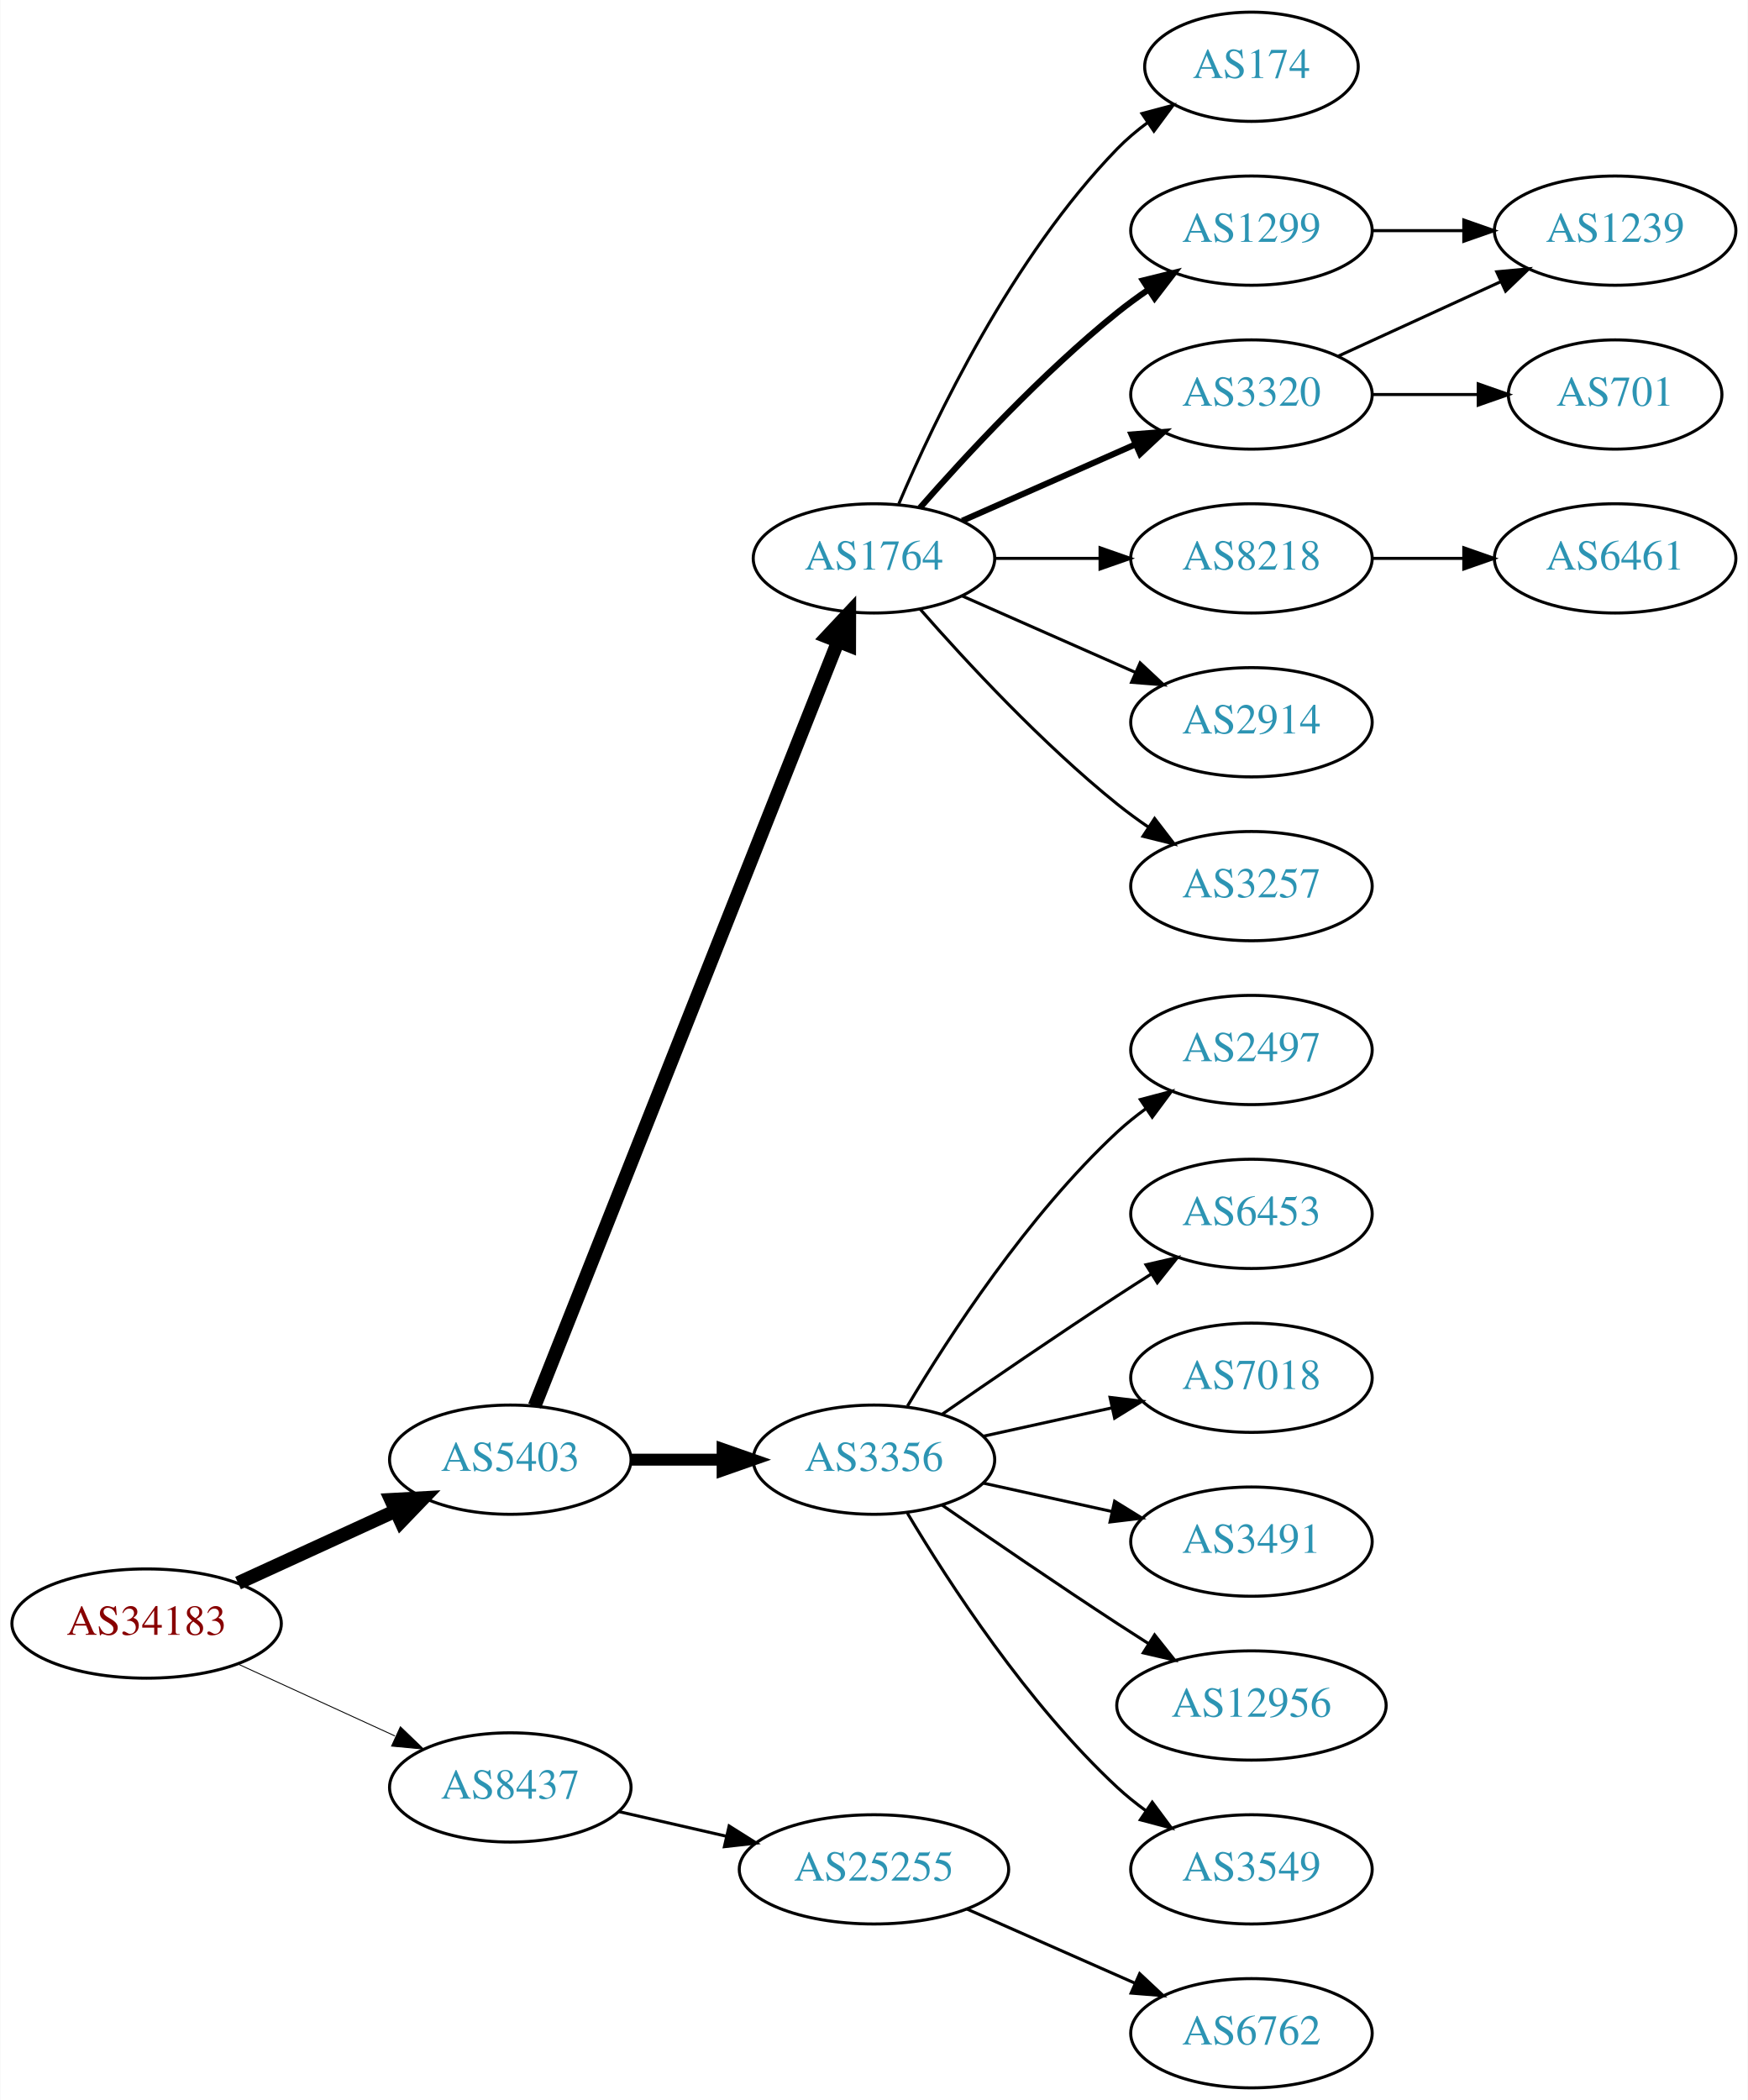
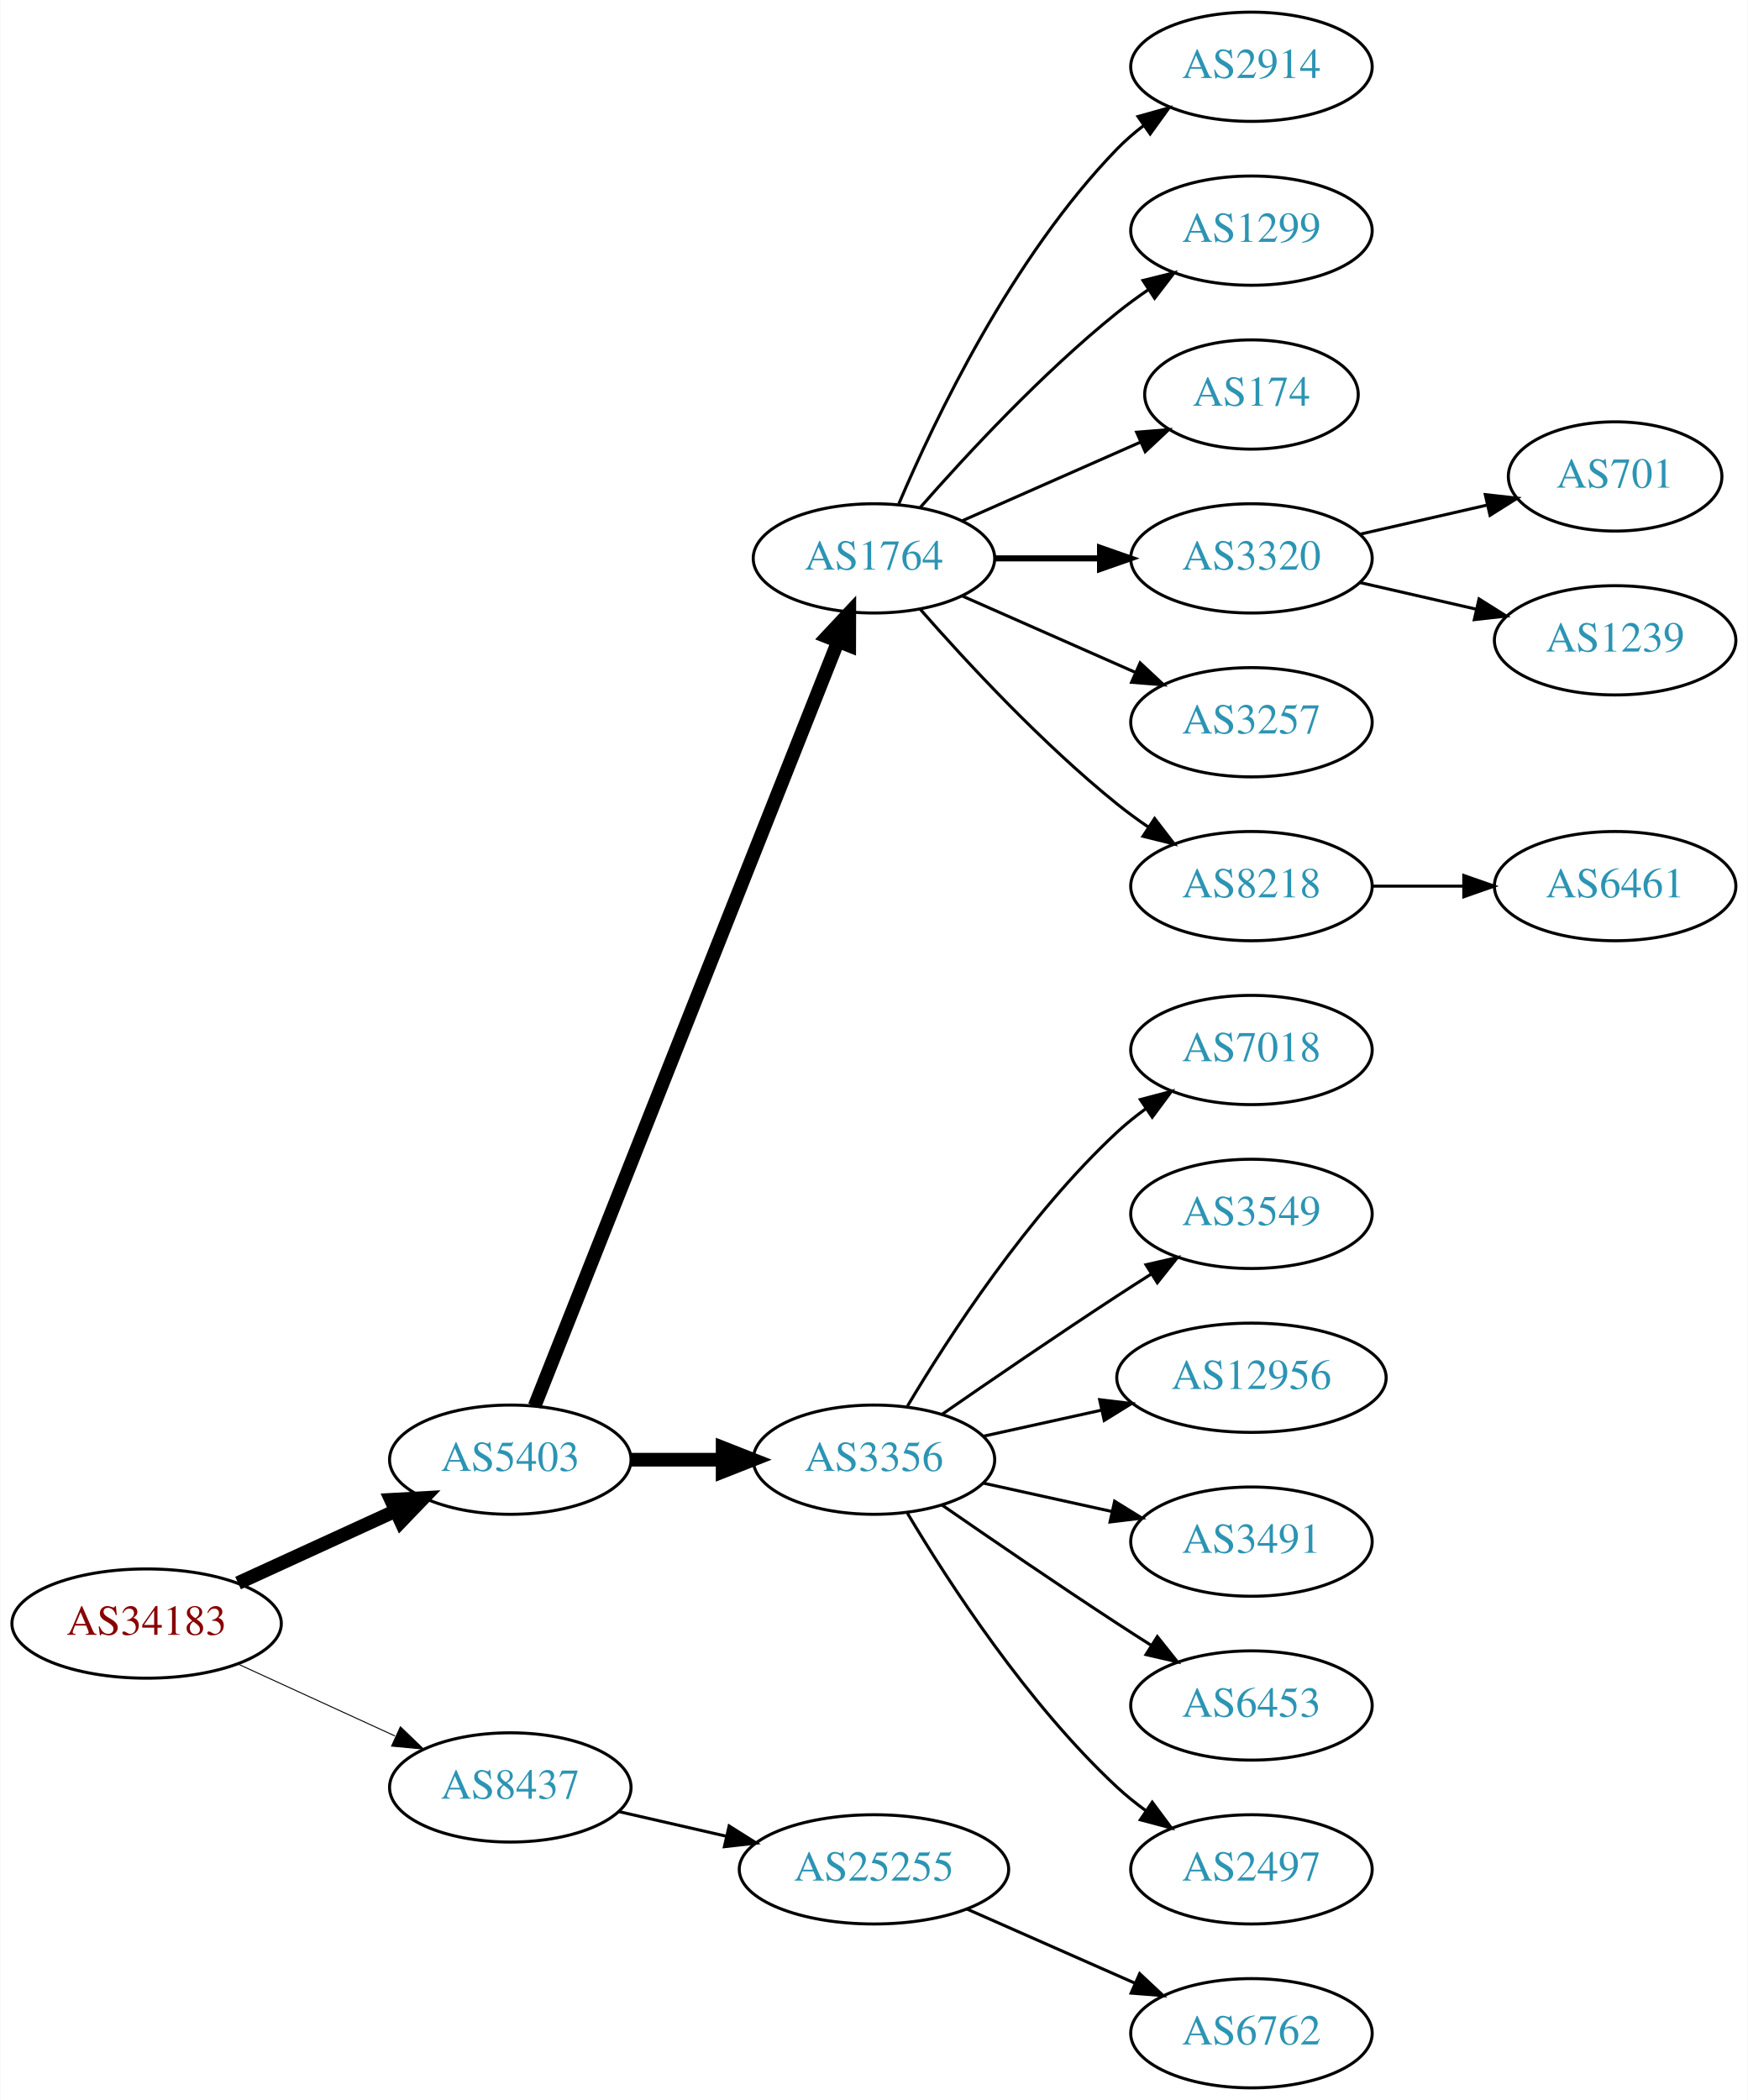
<svg xmlns="http://www.w3.org/2000/svg" xmlns:xlink="http://www.w3.org/1999/xlink" width="576pt" height="692pt" viewBox="0.00 0.00 575.76 692.00">
  <g id="graph0" class="graph" transform="scale(1 1) rotate(0) translate(4 688)">
    <polygon fill="white" stroke="none" points="-4,4 -4,-688 571.762,-688 571.762,4 -4,4" />
    <g id="node1" class="node">
      <g id="a_node1">
        <a xlink:href="/asn/34183" xlink:title="AS34183 ~ AUSTRIA [AT]">
          <ellipse fill="#ffffff" stroke="black" cx="44.196" cy="-153" rx="44.393" ry="18" />
          <text text-anchor="middle" x="44.196" y="-149.3" font-family="Times,serif" font-size="14.00" fill="#880000">AS34183</text>
        </a>
      </g>
    </g>
    <g id="node2" class="node">
      <g id="a_node2">
        <a xlink:href="/asn/5403" xlink:title="AS5403 ~ AS5403 [AT]">
          <ellipse fill="#ffffff" stroke="black" cx="164.039" cy="-207" rx="39.794" ry="18" />
          <text text-anchor="middle" x="164.039" y="-203.3" font-family="Times,serif" font-size="14.00" fill="#2c94b3">AS5403</text>
        </a>
      </g>
    </g>
    <g id="edge1" class="edge">
      <path fill="none" stroke="black" stroke-width="4.5" d="M74.326,-166.348C89.937,-173.502 109.335,-182.391 126.007,-190.03" />
      <polygon fill="black" stroke="black" stroke-width="4.5" points="124.727,-193.775 135.459,-194.362 128.008,-186.616 124.727,-193.775" />
    </g>
    <g id="node3" class="node">
      <g id="a_node3">
        <a xlink:href="/asn/8437" xlink:title="AS8437 ~ Hutchison Drei Austria GmbH [AT]">
          <ellipse fill="#ffffff" stroke="black" cx="164.039" cy="-99" rx="39.794" ry="18" />
          <text text-anchor="middle" x="164.039" y="-95.3" font-family="Times,serif" font-size="14.00" fill="#2c94b3">AS8437</text>
        </a>
      </g>
    </g>
    <g id="edge2" class="edge">
-       <path fill="none" stroke="black" stroke-width="0.3" d="M74.326,-139.652C89.937,-132.498 109.335,-123.609 126.007,-115.97" />
-       <polygon fill="black" stroke="black" stroke-width="0.3" points="127.826,-118.986 135.459,-111.638 124.91,-112.622 127.826,-118.986" />
+       <path fill="none" stroke="black" stroke-width="0.321" d="M74.326,-139.652C89.937,-132.498 109.335,-123.609 126.007,-115.97" />
+       <polygon fill="black" stroke="black" stroke-width="0.321" points="127.826,-118.986 135.459,-111.638 124.91,-112.622 127.826,-118.986" />
    </g>
    <g id="node4" class="node">
      <g id="a_node4">
        <a xlink:href="/asn/1764" xlink:title="AS1764 ~ NEXTLAYER-AS [AT]">
          <ellipse fill="#ffffff" stroke="black" cx="283.881" cy="-504" rx="39.794" ry="18" />
          <text text-anchor="middle" x="283.881" y="-500.3" font-family="Times,serif" font-size="14.00" fill="#2c94b3">AS1764</text>
        </a>
      </g>
    </g>
    <g id="edge3" class="edge">
      <path fill="none" stroke="black" stroke-width="4.5" d="M172.057,-224.689C191.824,-274.507 248.066,-416.254 271.944,-476.436" />
      <polygon fill="black" stroke="black" stroke-width="4.5" points="268.402,-478.185 275.75,-486.028 275.722,-475.281 268.402,-478.185" />
    </g>
    <g id="node5" class="node">
      <g id="a_node5">
        <a xlink:href="/asn/3356" xlink:title="AS3356 ~ Level 3 Parent, LLC [US]">
          <ellipse fill="#ffffff" stroke="black" cx="283.881" cy="-207" rx="39.794" ry="18" />
          <text text-anchor="middle" x="283.881" y="-203.3" font-family="Times,serif" font-size="14.00" fill="#2c94b3">AS3356</text>
        </a>
      </g>
    </g>
    <g id="edge4" class="edge">
-       <path fill="none" stroke="black" stroke-width="3.938" d="M203.951,-207C213.505,-207 223.854,-207 233.817,-207" />
-       <polygon fill="black" stroke="black" stroke-width="3.938" points="234.009,-210.5 244.009,-207 234.009,-203.5 234.009,-210.5" />
+       <path fill="none" stroke="black" stroke-width="4.5" d="M203.951,-207C213.505,-207 223.854,-207 233.817,-207" />
+       <polygon fill="black" stroke="black" stroke-width="4.5" points="234.009,-210.938 244.009,-207 234.009,-203.063 234.009,-210.938" />
    </g>
    <g id="node21" class="node">
      <g id="a_node21">
        <a xlink:href="/asn/25255" xlink:title="AS25255 ~ ==&gt; TELE2 AUSTRIA &lt;== [AT]">
          <ellipse fill="#ffffff" stroke="black" cx="283.881" cy="-72" rx="44.393" ry="18" />
          <text text-anchor="middle" x="283.881" y="-68.3" font-family="Times,serif" font-size="14.00" fill="#2c94b3">AS25255</text>
        </a>
      </g>
    </g>
-     <g id="edge21" class="edge">
+     <g id="edge20" class="edge">
      <path fill="none" stroke="black" d="M199.758,-91.045C210.896,-88.493 223.432,-85.621 235.325,-82.896" />
      <polygon fill="black" stroke="black" points="236.153,-86.297 245.119,-80.652 234.59,-79.474 236.153,-86.297" />
    </g>
    <g id="node6" class="node">
      <g id="a_node6">
-         <a xlink:href="/asn/174" xlink:title="AS174 ~ Cogent Communications [US]">
-           <ellipse fill="#ffffff" stroke="black" cx="408.273" cy="-666" rx="35.194" ry="18" />
-           <text text-anchor="middle" x="408.273" y="-662.3" font-family="Times,serif" font-size="14.00" fill="#2c94b3">AS174</text>
+         <a xlink:href="/asn/2914" xlink:title="AS2914 ~ NTT America, Inc. [US]">
+           <ellipse fill="#ffffff" stroke="black" cx="408.273" cy="-666" rx="39.794" ry="18" />
+           <text text-anchor="middle" x="408.273" y="-662.3" font-family="Times,serif" font-size="14.00" fill="#2c94b3">AS2914</text>
        </a>
      </g>
    </g>
    <g id="edge5" class="edge">
-       <path fill="none" stroke="black" d="M292.072,-521.975C303.839,-549.682 329.413,-603.348 364.077,-639 367.06,-642.067 370.457,-644.94 374.007,-647.581" />
-       <polygon fill="black" stroke="black" points="372.201,-650.586 382.441,-653.308 376.134,-644.795 372.201,-650.586" />
+       <path fill="none" stroke="black" d="M292.072,-521.975C303.839,-549.682 329.413,-603.348 364.077,-639 366.697,-641.695 369.638,-644.239 372.721,-646.608" />
+       <polygon fill="black" stroke="black" points="370.887,-649.597 381.089,-652.455 374.896,-643.859 370.887,-649.597" />
    </g>
    <g id="node7" class="node">
      <g id="a_node7">
        <a xlink:href="/asn/1299" xlink:title="AS1299 ~ Telia Carrier [EU]">
          <ellipse fill="#ffffff" stroke="black" cx="408.273" cy="-612" rx="39.794" ry="18" />
          <text text-anchor="middle" x="408.273" y="-608.3" font-family="Times,serif" font-size="14.00" fill="#2c94b3">AS1299</text>
        </a>
      </g>
    </g>
    <g id="edge6" class="edge">
-       <path fill="none" stroke="black" stroke-width="2" d="M299.033,-520.663C314.135,-537.894 339.256,-565.024 364.077,-585 367.333,-587.62 370.858,-590.192 374.442,-592.646" />
-       <polygon fill="black" stroke="black" stroke-width="2" points="372.53,-595.577 382.815,-598.121 376.361,-589.719 372.53,-595.577" />
+       <path fill="none" stroke="black" d="M299.033,-520.663C314.135,-537.894 339.256,-565.024 364.077,-585 367.333,-587.62 370.858,-590.192 374.442,-592.646" />
+       <polygon fill="black" stroke="black" points="372.53,-595.577 382.815,-598.121 376.361,-589.719 372.53,-595.577" />
    </g>
    <g id="node8" class="node">
      <g id="a_node8">
-         <a xlink:href="/asn/3320" xlink:title="AS3320 ~ DTAG [DE]">
-           <ellipse fill="#ffffff" stroke="black" cx="408.273" cy="-558" rx="39.794" ry="18" />
-           <text text-anchor="middle" x="408.273" y="-554.3" font-family="Times,serif" font-size="14.00" fill="#2c94b3">AS3320</text>
+         <a xlink:href="/asn/174" xlink:title="AS174 ~ Cogent Communications [US]">
+           <ellipse fill="#ffffff" stroke="black" cx="408.273" cy="-558" rx="35.194" ry="18" />
+           <text text-anchor="middle" x="408.273" y="-554.3" font-family="Times,serif" font-size="14.00" fill="#2c94b3">AS174</text>
        </a>
      </g>
    </g>
    <g id="edge7" class="edge">
-       <path fill="none" stroke="black" stroke-width="2" d="M312.96,-516.389C329.908,-523.866 351.706,-533.483 370.075,-541.588" />
-       <polygon fill="black" stroke="black" stroke-width="2" points="368.763,-544.834 379.325,-545.669 371.589,-538.43 368.763,-544.834" />
+       <path fill="none" stroke="black" d="M312.96,-516.389C330.389,-524.078 352.946,-534.031 371.63,-542.274" />
+       <polygon fill="black" stroke="black" points="370.438,-545.573 381,-546.408 373.263,-539.169 370.438,-545.573" />
    </g>
    <g id="node9" class="node">
      <g id="a_node9">
-         <a xlink:href="/asn/8218" xlink:title="AS8218 ~ legacy Neotelecoms [FR]">
+         <a xlink:href="/asn/3320" xlink:title="AS3320 ~ DTAG [DE]">
          <ellipse fill="#ffffff" stroke="black" cx="408.273" cy="-504" rx="39.794" ry="18" />
-           <text text-anchor="middle" x="408.273" y="-500.3" font-family="Times,serif" font-size="14.00" fill="#2c94b3">AS8218</text>
+           <text text-anchor="middle" x="408.273" y="-500.3" font-family="Times,serif" font-size="14.00" fill="#2c94b3">AS3320</text>
        </a>
      </g>
    </g>
    <g id="edge8" class="edge">
-       <path fill="none" stroke="black" d="M323.607,-504C334.545,-504 346.596,-504 358.062,-504" />
-       <polygon fill="black" stroke="black" points="358.38,-507.5 368.38,-504 358.38,-500.5 358.38,-507.5" />
+       <path fill="none" stroke="black" stroke-width="2" d="M323.607,-504C334.545,-504 346.596,-504 358.062,-504" />
+       <polygon fill="black" stroke="black" stroke-width="2" points="358.38,-507.5 368.38,-504 358.38,-500.5 358.38,-507.5" />
    </g>
    <g id="node10" class="node">
      <g id="a_node10">
-         <a xlink:href="/asn/2914" xlink:title="AS2914 ~ NTT America, Inc. [US]">
+         <a xlink:href="/asn/3257" xlink:title="AS3257 ~ GTT [DE]">
          <ellipse fill="#ffffff" stroke="black" cx="408.273" cy="-450" rx="39.794" ry="18" />
-           <text text-anchor="middle" x="408.273" y="-446.3" font-family="Times,serif" font-size="14.00" fill="#2c94b3">AS2914</text>
+           <text text-anchor="middle" x="408.273" y="-446.3" font-family="Times,serif" font-size="14.00" fill="#2c94b3">AS3257</text>
        </a>
      </g>
    </g>
    <g id="edge9" class="edge">
      <path fill="none" stroke="black" d="M312.96,-491.611C329.908,-484.134 351.706,-474.517 370.075,-466.412" />
      <polygon fill="black" stroke="black" points="371.589,-469.57 379.325,-462.331 368.763,-463.166 371.589,-469.57" />
    </g>
    <g id="node11" class="node">
      <g id="a_node11">
-         <a xlink:href="/asn/3257" xlink:title="AS3257 ~ GTT [DE]">
+         <a xlink:href="/asn/8218" xlink:title="AS8218 ~ legacy Neotelecoms [FR]">
          <ellipse fill="#ffffff" stroke="black" cx="408.273" cy="-396" rx="39.794" ry="18" />
-           <text text-anchor="middle" x="408.273" y="-392.3" font-family="Times,serif" font-size="14.00" fill="#2c94b3">AS3257</text>
+           <text text-anchor="middle" x="408.273" y="-392.3" font-family="Times,serif" font-size="14.00" fill="#2c94b3">AS8218</text>
        </a>
      </g>
    </g>
    <g id="edge10" class="edge">
      <path fill="none" stroke="black" d="M299.033,-487.337C314.135,-470.106 339.256,-442.976 364.077,-423 367.333,-420.38 370.858,-417.808 374.442,-415.354" />
      <polygon fill="black" stroke="black" points="376.361,-418.281 382.815,-409.879 372.53,-412.423 376.361,-418.281" />
    </g>
    <g id="node12" class="node">
      <g id="a_node12">
-         <a xlink:href="/asn/2497" xlink:title="AS2497 ~ Internet Initiative Japan Inc. [JP]">
+         <a xlink:href="/asn/7018" xlink:title="AS7018 ~ AT&amp;T Services, Inc. [US]">
          <ellipse fill="#ffffff" stroke="black" cx="408.273" cy="-342" rx="39.794" ry="18" />
-           <text text-anchor="middle" x="408.273" y="-338.3" font-family="Times,serif" font-size="14.00" fill="#2c94b3">AS2497</text>
+           <text text-anchor="middle" x="408.273" y="-338.3" font-family="Times,serif" font-size="14.00" fill="#2c94b3">AS7018</text>
        </a>
      </g>
    </g>
    <g id="edge11" class="edge">
      <path fill="none" stroke="black" d="M294.927,-224.671C308.498,-247.472 334.43,-287.472 364.077,-315 366.984,-317.699 370.197,-320.28 373.521,-322.703" />
      <polygon fill="black" stroke="black" points="371.656,-325.667 381.899,-328.375 375.58,-319.87 371.656,-325.667" />
    </g>
    <g id="node13" class="node">
      <g id="a_node13">
-         <a xlink:href="/asn/6453" xlink:title="AS6453 ~ TATA COMMUNICATIONS (AMERICA) INC [US]">
+         <a xlink:href="/asn/3549" xlink:title="AS3549 ~ Level 3 Parent, LLC [US]">
          <ellipse fill="#ffffff" stroke="black" cx="408.273" cy="-288" rx="39.794" ry="18" />
-           <text text-anchor="middle" x="408.273" y="-284.3" font-family="Times,serif" font-size="14.00" fill="#2c94b3">AS6453</text>
+           <text text-anchor="middle" x="408.273" y="-284.3" font-family="Times,serif" font-size="14.00" fill="#2c94b3">AS3549</text>
        </a>
      </g>
    </g>
    <g id="edge12" class="edge">
      <path fill="none" stroke="black" d="M306.238,-221.901C322.089,-232.877 344.292,-248.079 364.077,-261 367.659,-263.339 371.43,-265.759 375.19,-268.144" />
      <polygon fill="black" stroke="black" points="373.523,-271.231 383.851,-273.596 377.252,-265.307 373.523,-271.231" />
    </g>
    <g id="node14" class="node">
      <g id="a_node14">
-         <a xlink:href="/asn/7018" xlink:title="AS7018 ~ AT&amp;T Services, Inc. [US]">
-           <ellipse fill="#ffffff" stroke="black" cx="408.273" cy="-234" rx="39.794" ry="18" />
-           <text text-anchor="middle" x="408.273" y="-230.3" font-family="Times,serif" font-size="14.00" fill="#2c94b3">AS7018</text>
+         <a xlink:href="/asn/12956" xlink:title="AS12956 ~ TELXIUS [ES]">
+           <ellipse fill="#ffffff" stroke="black" cx="408.273" cy="-234" rx="44.393" ry="18" />
+           <text text-anchor="middle" x="408.273" y="-230.3" font-family="Times,serif" font-size="14.00" fill="#2c94b3">AS12956</text>
        </a>
      </g>
    </g>
    <g id="edge13" class="edge">
-       <path fill="none" stroke="black" d="M319.954,-214.737C333.141,-217.646 348.321,-220.995 362.287,-224.076" />
-       <polygon fill="black" stroke="black" points="361.676,-227.525 372.196,-226.262 363.184,-220.69 361.676,-227.525" />
+       <path fill="none" stroke="black" d="M319.954,-214.737C331.993,-217.393 345.693,-220.415 358.614,-223.266" />
+       <polygon fill="black" stroke="black" points="358.244,-226.768 368.763,-225.505 359.752,-219.932 358.244,-226.768" />
    </g>
    <g id="node15" class="node">
      <g id="a_node15">
        <a xlink:href="/asn/3491" xlink:title="AS3491 ~ PCCW Global, Inc. [US]">
          <ellipse fill="#ffffff" stroke="black" cx="408.273" cy="-180" rx="39.794" ry="18" />
          <text text-anchor="middle" x="408.273" y="-176.3" font-family="Times,serif" font-size="14.00" fill="#2c94b3">AS3491</text>
        </a>
      </g>
    </g>
    <g id="edge14" class="edge">
      <path fill="none" stroke="black" d="M319.954,-199.263C333.141,-196.354 348.321,-193.005 362.287,-189.924" />
      <polygon fill="black" stroke="black" points="363.184,-193.31 372.196,-187.738 361.676,-186.475 363.184,-193.31" />
    </g>
    <g id="node16" class="node">
      <g id="a_node16">
-         <a xlink:href="/asn/12956" xlink:title="AS12956 ~ TELXIUS [ES]">
-           <ellipse fill="#ffffff" stroke="black" cx="408.273" cy="-126" rx="44.393" ry="18" />
-           <text text-anchor="middle" x="408.273" y="-122.3" font-family="Times,serif" font-size="14.00" fill="#2c94b3">AS12956</text>
+         <a xlink:href="/asn/6453" xlink:title="AS6453 ~ TATA COMMUNICATIONS (AMERICA) INC [US]">
+           <ellipse fill="#ffffff" stroke="black" cx="408.273" cy="-126" rx="39.794" ry="18" />
+           <text text-anchor="middle" x="408.273" y="-122.3" font-family="Times,serif" font-size="14.00" fill="#2c94b3">AS6453</text>
        </a>
      </g>
    </g>
    <g id="edge15" class="edge">
-       <path fill="none" stroke="black" d="M306.238,-192.099C322.089,-181.123 344.292,-165.921 364.077,-153 367.398,-150.831 370.88,-148.594 374.367,-146.379" />
-       <polygon fill="black" stroke="black" points="376.356,-149.262 382.949,-140.968 372.623,-143.34 376.356,-149.262" />
+       <path fill="none" stroke="black" d="M306.238,-192.099C322.089,-181.123 344.292,-165.921 364.077,-153 367.659,-150.661 371.43,-148.241 375.19,-145.856" />
+       <polygon fill="black" stroke="black" points="377.252,-148.693 383.851,-140.404 373.523,-142.769 377.252,-148.693" />
    </g>
    <g id="node17" class="node">
      <g id="a_node17">
-         <a xlink:href="/asn/3549" xlink:title="AS3549 ~ Level 3 Parent, LLC [US]">
+         <a xlink:href="/asn/2497" xlink:title="AS2497 ~ Internet Initiative Japan Inc. [JP]">
          <ellipse fill="#ffffff" stroke="black" cx="408.273" cy="-72" rx="39.794" ry="18" />
-           <text text-anchor="middle" x="408.273" y="-68.3" font-family="Times,serif" font-size="14.00" fill="#2c94b3">AS3549</text>
+           <text text-anchor="middle" x="408.273" y="-68.3" font-family="Times,serif" font-size="14.00" fill="#2c94b3">AS2497</text>
        </a>
      </g>
    </g>
    <g id="edge16" class="edge">
      <path fill="none" stroke="black" d="M294.927,-189.329C308.498,-166.528 334.43,-126.528 364.077,-99 366.984,-96.302 370.197,-93.72 373.521,-91.297" />
      <polygon fill="black" stroke="black" points="375.58,-94.13 381.899,-85.625 371.656,-88.333 375.58,-94.13" />
    </g>
+     <g id="node18" class="node">
+       <g id="a_node18">
+         <a xlink:href="/asn/701" xlink:title="AS701 ~ UUNET [US]">
+           <ellipse fill="#ffffff" stroke="black" cx="528.116" cy="-531" rx="35.194" ry="18" />
+           <text text-anchor="middle" x="528.116" y="-527.3" font-family="Times,serif" font-size="14.00" fill="#2c94b3">AS701</text>
+         </a>
+       </g>
+     </g>
+     <g id="edge17" class="edge">
+       <path fill="none" stroke="black" d="M443.993,-511.955C457.085,-514.955 472.107,-518.396 485.748,-521.522" />
+       <polygon fill="black" stroke="black" points="485.326,-525.016 495.855,-523.838 486.89,-518.193 485.326,-525.016" />
+     </g>
    <g id="node19" class="node">
      <g id="a_node19">
        <a xlink:href="/asn/1239" xlink:title="AS1239 ~ Sprint [US]">
-           <ellipse fill="#ffffff" stroke="black" cx="528.116" cy="-612" rx="39.794" ry="18" />
-           <text text-anchor="middle" x="528.116" y="-608.3" font-family="Times,serif" font-size="14.00" fill="#2c94b3">AS1239</text>
-         </a>
-       </g>
-     </g>
-     <g id="edge20" class="edge">
-       <path fill="none" stroke="black" d="M448.186,-612C457.739,-612 468.089,-612 478.052,-612" />
-       <polygon fill="black" stroke="black" points="478.244,-615.5 488.244,-612 478.244,-608.5 478.244,-615.5" />
-     </g>
-     <g id="node18" class="node">
-       <g id="a_node18">
-         <a xlink:href="/asn/701" xlink:title="AS701 ~ UUNET [US]">
-           <ellipse fill="#ffffff" stroke="black" cx="528.116" cy="-558" rx="35.194" ry="18" />
-           <text text-anchor="middle" x="528.116" y="-554.3" font-family="Times,serif" font-size="14.00" fill="#2c94b3">AS701</text>
-         </a>
-       </g>
-     </g>
-     <g id="edge17" class="edge">
-       <path fill="none" stroke="black" d="M448.186,-558C459.273,-558 471.432,-558 482.815,-558" />
-       <polygon fill="black" stroke="black" points="482.996,-561.5 492.996,-558 482.996,-554.5 482.996,-561.5" />
+           <ellipse fill="#ffffff" stroke="black" cx="528.116" cy="-477" rx="39.794" ry="18" />
+           <text text-anchor="middle" x="528.116" y="-473.3" font-family="Times,serif" font-size="14.00" fill="#2c94b3">AS1239</text>
+         </a>
+       </g>
    </g>
    <g id="edge18" class="edge">
-       <path fill="none" stroke="black" d="M436.902,-570.661C452.859,-577.973 473.13,-587.261 490.412,-595.181" />
-       <polygon fill="black" stroke="black" points="489.111,-598.435 499.66,-599.419 492.027,-592.071 489.111,-598.435" />
+       <path fill="none" stroke="black" d="M443.993,-496.045C455.993,-493.296 469.613,-490.175 482.306,-487.267" />
+       <polygon fill="black" stroke="black" points="483.272,-490.636 492.238,-484.991 481.708,-483.813 483.272,-490.636" />
    </g>
    <g id="node20" class="node">
      <g id="a_node20">
        <a xlink:href="/asn/6461" xlink:title="AS6461 ~ Zayo Bandwidth [US]">
-           <ellipse fill="#ffffff" stroke="black" cx="528.116" cy="-504" rx="39.794" ry="18" />
-           <text text-anchor="middle" x="528.116" y="-500.3" font-family="Times,serif" font-size="14.00" fill="#2c94b3">AS6461</text>
+           <ellipse fill="#ffffff" stroke="black" cx="528.116" cy="-396" rx="39.794" ry="18" />
+           <text text-anchor="middle" x="528.116" y="-392.3" font-family="Times,serif" font-size="14.00" fill="#2c94b3">AS6461</text>
        </a>
      </g>
    </g>
    <g id="edge19" class="edge">
-       <path fill="none" stroke="black" d="M448.186,-504C457.739,-504 468.089,-504 478.052,-504" />
-       <polygon fill="black" stroke="black" points="478.244,-507.5 488.244,-504 478.244,-500.5 478.244,-507.5" />
+       <path fill="none" stroke="black" d="M448.186,-396C457.739,-396 468.089,-396 478.052,-396" />
+       <polygon fill="black" stroke="black" points="478.244,-399.5 488.244,-396 478.244,-392.5 478.244,-399.5" />
    </g>
    <g id="node22" class="node">
      <g id="a_node22">
        <a xlink:href="/asn/6762" xlink:title="AS6762 ~ TELECOM ITALIA SPARKLE S.p.A. [IT]">
          <ellipse fill="#ffffff" stroke="black" cx="408.273" cy="-18" rx="39.794" ry="18" />
          <text text-anchor="middle" x="408.273" y="-14.3" font-family="Times,serif" font-size="14.00" fill="#2c94b3">AS6762</text>
        </a>
      </g>
    </g>
-     <g id="edge22" class="edge">
+     <g id="edge21" class="edge">
      <path fill="none" stroke="black" d="M314.509,-58.928C331.103,-51.606 351.963,-42.403 369.696,-34.579" />
      <polygon fill="black" stroke="black" points="371.443,-37.634 379.18,-30.395 368.618,-31.23 371.443,-37.634" />
    </g>
  </g>
</svg>
